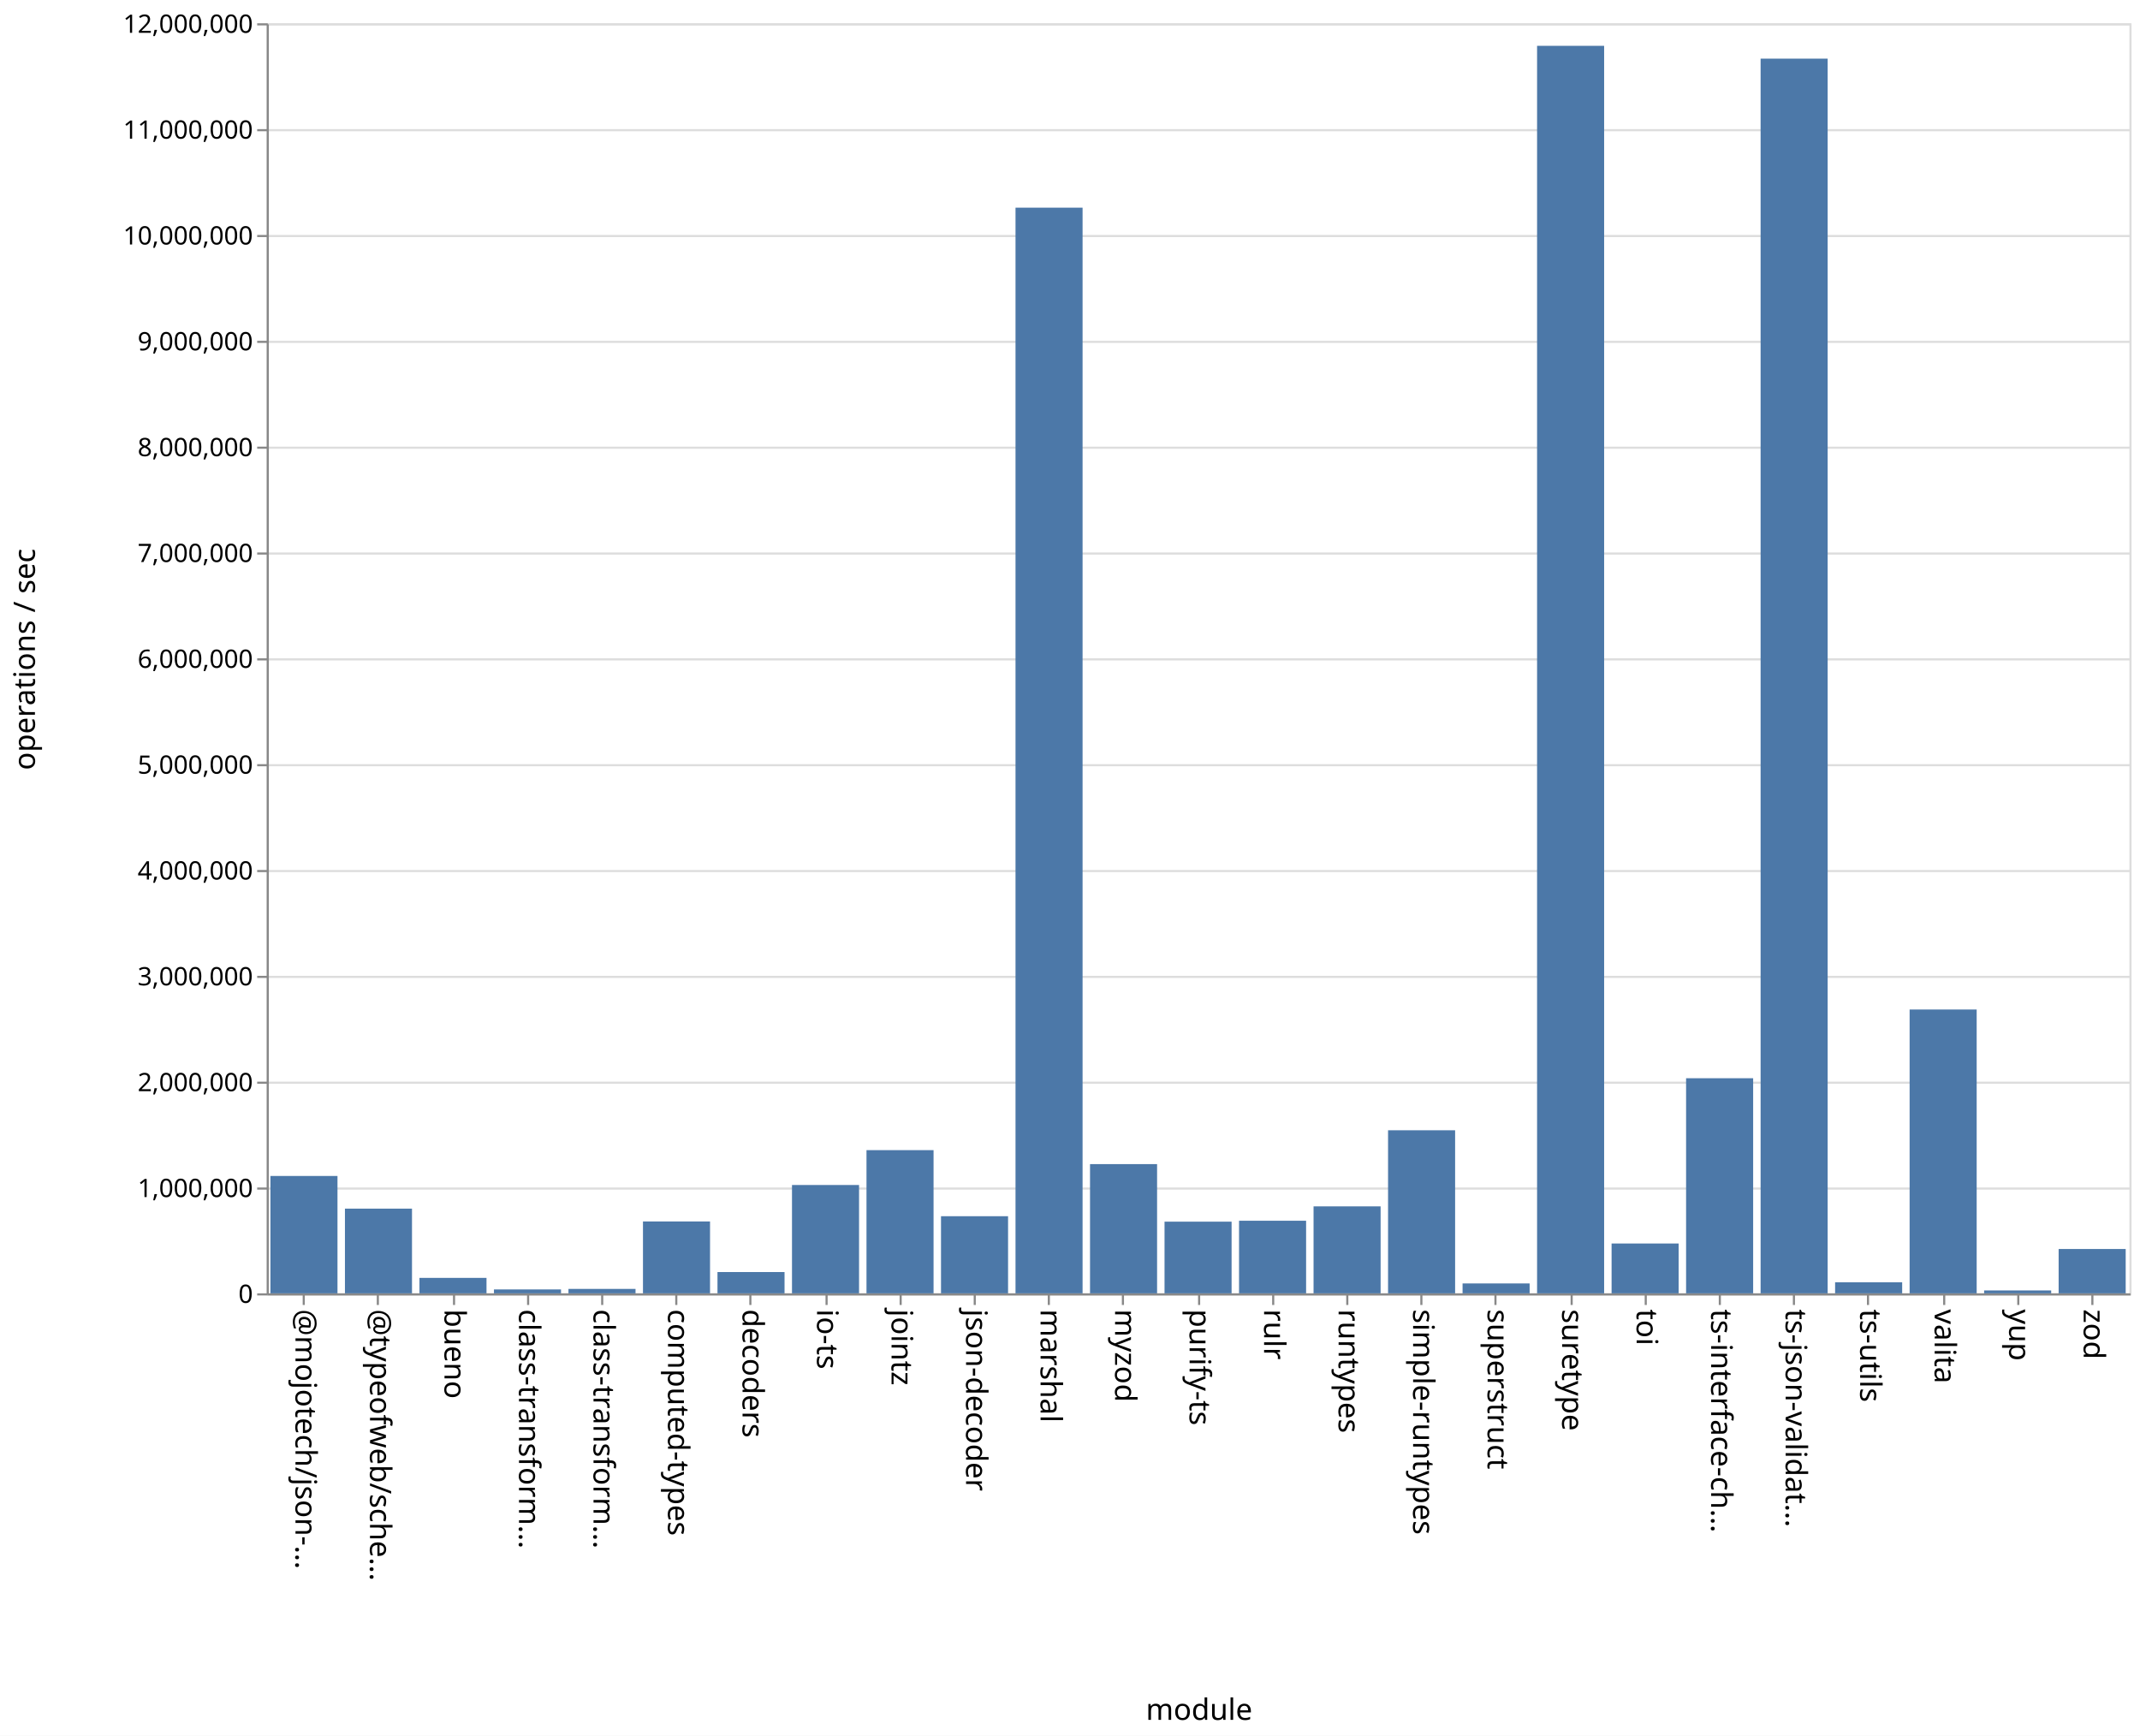
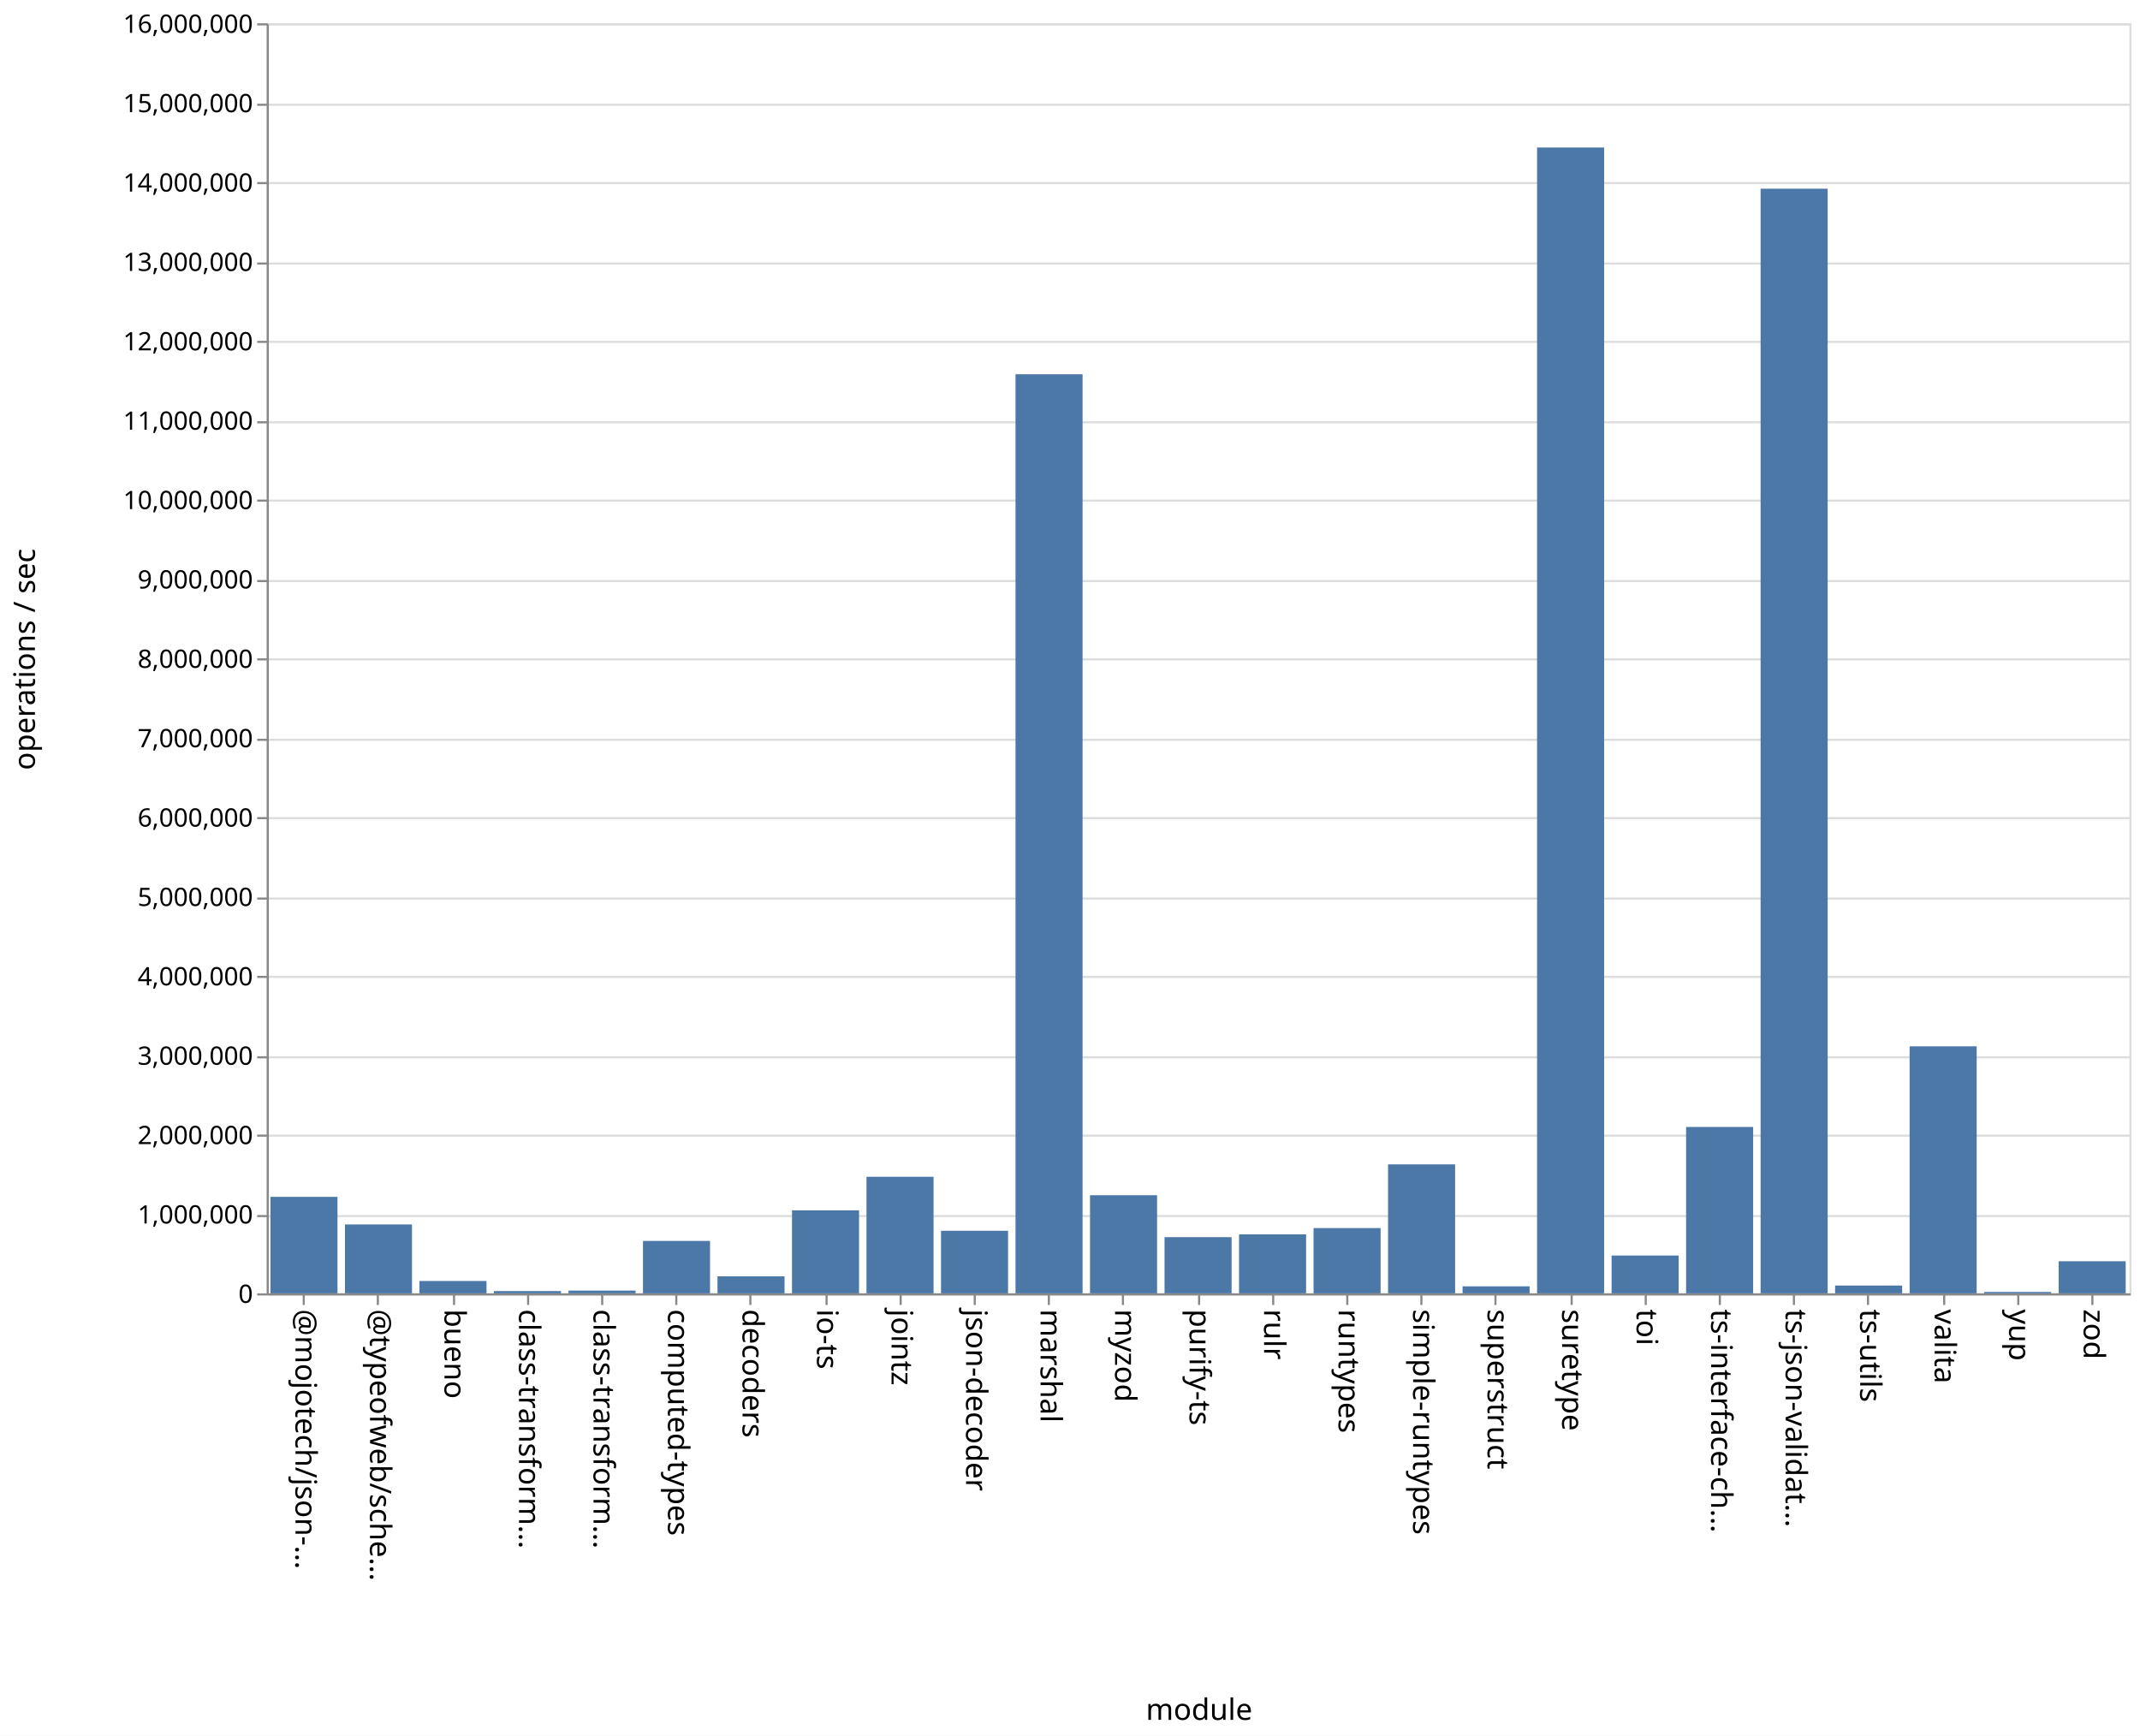
<svg xmlns="http://www.w3.org/2000/svg" class="marks" width="1011" height="820">
  <path fill="#fff" d="M0 0h1011v820H0z" />
  <g class="mark-group role-frame root" aria-roledescription="group mark container" fill="none" stroke-miterlimit="10">
    <path class="background" aria-hidden="true" d="M126.5 11.5h880v600h-880Z" stroke="#ddd" />
-     <g class="mark-group role-axis" aria-roledescription="axis" aria-label="Y-axis for a linear scale with values from 0 to 12,000,000">
+     <g class="mark-group role-axis" aria-roledescription="axis" aria-label="Y-axis for a linear scale with values from 0 to 16,000,000">
      <path class="background" aria-hidden="true" d="M126.5 11.5Z" pointer-events="none" />
      <g class="mark-rule role-axis-grid" pointer-events="none" stroke="#ddd">
-         <path d="M126.5 611.5h880M126.5 561.5h880M126.5 511.5h880M126.5 461.5h880M126.5 411.5h880M126.5 361.5h880M126.5 311.5h880M126.5 261.5h880M126.5 211.5h880M126.5 161.5h880M126.5 111.5h880M126.5 61.5h880M126.5 11.5h880" />
+         <path d="M126.5 611.5h880M126.5 574.5h880M126.5 536.5h880M126.5 499.5h880M126.5 461.5h880M126.5 424.5h880M126.5 386.5h880M126.5 349.5h880M126.5 311.5h880M126.5 274.5h880M126.5 236.5h880M126.5 199.5h880M126.5 161.5h880M126.5 124.5h880M126.5 86.5h880M126.5 49.5h880M126.5 11.5h880" />
      </g>
    </g>
    <g class="mark-group role-axis" aria-roledescription="axis" aria-label="X-axis titled 'module' for a discrete scale with 25 values: @mojotech/json-type-validation, @typeofweb/schema, bueno, class-transformer-validator-async, class-transformer-validator-sync, ending with zod">
      <path class="background" aria-hidden="true" d="M126.5 611.5Z" pointer-events="none" />
      <g class="mark-rule role-axis-tick" pointer-events="none" stroke="#888">
        <path d="M143.5 611.5v5M178.5 611.5v5M214.5 611.5v5M249.5 611.5v5M284.5 611.5v5M319.5 611.5v5M354.5 611.5v5M390.5 611.5v5M425.5 611.5v5M460.5 611.5v5M495.5 611.5v5M530.5 611.5v5M566.5 611.5v5M601.5 611.5v5M636.5 611.5v5M671.5 611.5v5M706.5 611.5v5M742.5 611.5v5M777.5 611.5v5M812.5 611.5v5M847.5 611.5v5M882.5 611.5v5M918.5 611.5v5M953.5 611.5v5M988.5 611.5v5" />
      </g>
      <g class="mark-text role-axis-label" pointer-events="none" font-family="sans-serif" font-size="14" fill="#000">
        <text transform="rotate(90 -239.45 379.05)">@mojotech/json-…</text>
        <text transform="rotate(90 -221.85 396.65)">@typeofweb/sche…</text>
        <text transform="rotate(90 -204.25 414.25)">bueno</text>
        <text transform="rotate(90 -186.65 431.85)">class-transform…</text>
        <text transform="rotate(90 -169.05 449.45)">class-transform…</text>
        <text transform="rotate(90 -151.45 467.05)">computed-types</text>
        <text transform="rotate(90 -133.85 484.65)">decoders</text>
        <text transform="rotate(90 -116.25 502.25)">io-ts</text>
        <text transform="rotate(90 -98.65 519.85)">jointz</text>
        <text transform="rotate(90 -81.05 537.45)">json-decoder</text>
        <text transform="rotate(90 -63.45 555.05)">marshal</text>
        <text transform="rotate(90 -45.85 572.65)">myzod</text>
        <text transform="rotate(90 -28.25 590.25)">purify-ts</text>
        <text transform="rotate(90 -10.65 607.85)">rulr</text>
        <text transform="rotate(90 6.95 625.45)">runtypes</text>
        <text transform="rotate(90 24.55 643.05)">simple-runtypes</text>
        <text transform="rotate(90 42.15 660.65)">superstruct</text>
        <text transform="rotate(90 59.75 678.25)">suretype</text>
        <text transform="rotate(90 77.35 695.85)">toi</text>
        <text transform="rotate(90 94.95 713.45)">ts-interface-ch…</text>
        <text transform="rotate(90 112.55 731.05)">ts-json-validat…</text>
        <text transform="rotate(90 130.15 748.65)">ts-utils</text>
        <text transform="rotate(90 147.75 766.25)">valita</text>
        <text transform="rotate(90 165.35 783.85)">yup</text>
        <text transform="rotate(90 182.95 801.45)">zod</text>
      </g>
      <path stroke="#888" d="M126.5 611.5h880" class="mark-rule role-axis-domain" pointer-events="none" />
      <text text-anchor="middle" transform="translate(566.5 812.5)" font-family="sans-serif" font-size="14" fill="#000" class="mark-text role-axis-title" pointer-events="none">module</text>
    </g>
-     <g class="mark-group role-axis" aria-roledescription="axis" aria-label="Y-axis titled 'operations / sec' for a linear scale with values from 0 to 12,000,000">
+     <g class="mark-group role-axis" aria-roledescription="axis" aria-label="Y-axis titled 'operations / sec' for a linear scale with values from 0 to 16,000,000">
      <path class="background" aria-hidden="true" d="M126.5 11.5Z" pointer-events="none" />
      <g class="mark-rule role-axis-tick" pointer-events="none" stroke="#888">
-         <path d="M126.5 611.5h-5M126.5 561.5h-5M126.5 511.5h-5M126.5 461.5h-5M126.5 411.5h-5M126.5 361.5h-5M126.5 311.5h-5M126.5 261.5h-5M126.5 211.5h-5M126.5 161.5h-5M126.5 111.5h-5M126.5 61.5h-5M126.5 11.5h-5" />
+         <path d="M126.5 611.5h-5M126.5 574.5h-5M126.5 536.5h-5M126.5 499.5h-5M126.5 461.5h-5M126.5 424.5h-5M126.5 386.5h-5M126.5 349.5h-5M126.5 311.5h-5M126.5 274.5h-5M126.5 236.5h-5M126.5 199.5h-5M126.5 161.5h-5M126.5 124.5h-5M126.5 86.5h-5M126.5 49.5h-5M126.5 11.5h-5" />
      </g>
      <g class="mark-text role-axis-label" pointer-events="none" text-anchor="end" font-family="sans-serif" font-size="12" fill="#000">
        <text transform="translate(119.5 615.5)">0</text>
-         <text transform="translate(119.5 565.5)">1,000,000</text>
-         <text transform="translate(119.5 515.5)">2,000,000</text>
-         <text transform="translate(119.5 465.5)">3,000,000</text>
-         <text transform="translate(119.5 415.5)">4,000,000</text>
-         <text transform="translate(119.5 365.5)">5,000,000</text>
-         <text transform="translate(119.5 315.5)">6,000,000</text>
-         <text transform="translate(119.5 265.5)">7,000,000</text>
-         <text transform="translate(119.5 215.5)">8,000,000</text>
-         <text transform="translate(119.5 165.5)">9,000,000</text>
-         <text transform="translate(119.5 115.5)">10,000,000</text>
-         <text transform="translate(119.5 65.5)">11,000,000</text>
-         <text transform="translate(119.5 15.5)">12,000,000</text>
+         <text transform="translate(119.5 578)">1,000,000</text>
+         <text transform="translate(119.5 540.5)">2,000,000</text>
+         <text transform="translate(119.5 503)">3,000,000</text>
+         <text transform="translate(119.5 465.5)">4,000,000</text>
+         <text transform="translate(119.5 428)">5,000,000</text>
+         <text transform="translate(119.5 390.5)">6,000,000</text>
+         <text transform="translate(119.5 353)">7,000,000</text>
+         <text transform="translate(119.5 315.5)">8,000,000</text>
+         <text transform="translate(119.5 278)">9,000,000</text>
+         <text transform="translate(119.5 240.5)">10,000,000</text>
+         <text transform="translate(119.5 203)">11,000,000</text>
+         <text transform="translate(119.5 165.5)">12,000,000</text>
+         <text transform="translate(119.5 128)">13,000,000</text>
+         <text transform="translate(119.5 90.5)">14,000,000</text>
+         <text transform="translate(119.5 53)">15,000,000</text>
+         <text transform="translate(119.5 15.5)">16,000,000</text>
      </g>
      <path stroke="#888" d="M126.5 611.5v-600" class="mark-rule role-axis-domain" pointer-events="none" />
      <text text-anchor="middle" transform="rotate(-90 164 147.5)" font-family="sans-serif" font-size="14" fill="#000" class="mark-text role-axis-title" pointer-events="none">operations / sec</text>
    </g>
    <g class="mark-rect role-mark marks" aria-roledescription="rect mark container" fill="#4c78a8">
-       <path d="M198.16 603.697h31.68V611h-31.68ZM233.36 609.153h31.68V611h-31.68ZM268.56 608.908h31.68V611h-31.68ZM303.76 577.046h31.68V611h-31.68ZM338.96 600.942h31.68V611h-31.68ZM374.16 559.818h31.68V611h-31.68ZM409.36 543.35h31.68V611h-31.68ZM444.56 574.562h31.68V611h-31.68ZM479.76 98.107h31.68V611h-31.68ZM127.76 555.55h31.68V611h-31.68ZM514.96 549.951h31.68V611h-31.68ZM550.16 577.135h31.68V611h-31.68ZM585.36 576.703h31.68V611h-31.68ZM620.56 569.912h31.68V611h-31.68ZM655.76 533.966h31.68V611h-31.68ZM690.96 606.323h31.68V611h-31.68ZM726.16 21.65h31.68V611h-31.68ZM761.36 587.453h31.68V611h-31.68ZM796.56 509.38h31.68V611h-31.68ZM831.76 27.702h31.68V611h-31.68ZM866.96 605.781h31.68V611h-31.68ZM162.96 570.983h31.68V611h-31.68ZM902.16 476.912h31.68V611h-31.68ZM937.36 609.63h31.68V611h-31.68ZM972.56 590.051h31.68V611h-31.68Z" />
+       <path d="M198.16 605.16h31.68V611h-31.68ZM233.36 609.928h31.68V611h-31.68ZM268.56 609.694h31.68V611h-31.68ZM303.76 586.238h31.68V611h-31.68ZM338.96 602.968h31.68V611h-31.68ZM374.16 571.782h31.68V611h-31.68ZM409.36 555.94h31.68V611h-31.68ZM444.56 581.443h31.68V611h-31.68ZM479.76 176.8h31.68V611h-31.68ZM127.76 565.428h31.68V611h-31.68ZM514.96 564.65h31.68V611h-31.68ZM550.16 584.453h31.68V611h-31.68ZM585.36 583.142h31.68V611h-31.68ZM620.56 580.17h31.68V611h-31.68ZM655.76 550.07h31.68V611h-31.68ZM690.96 607.7h31.68v3.3h-31.68ZM726.16 69.681h31.68V611h-31.68ZM761.36 593.136h31.68V611h-31.68ZM796.56 532.403h31.68V611h-31.68ZM831.76 89.141h31.68V611h-31.68ZM866.96 607.313h31.68V611h-31.68ZM162.96 578.456h31.68V611h-31.68ZM902.16 494.302h31.68V611h-31.68ZM937.36 610.345h31.68V611h-31.68ZM972.56 595.838h31.68V611h-31.68Z" />
    </g>
  </g>
</svg>
